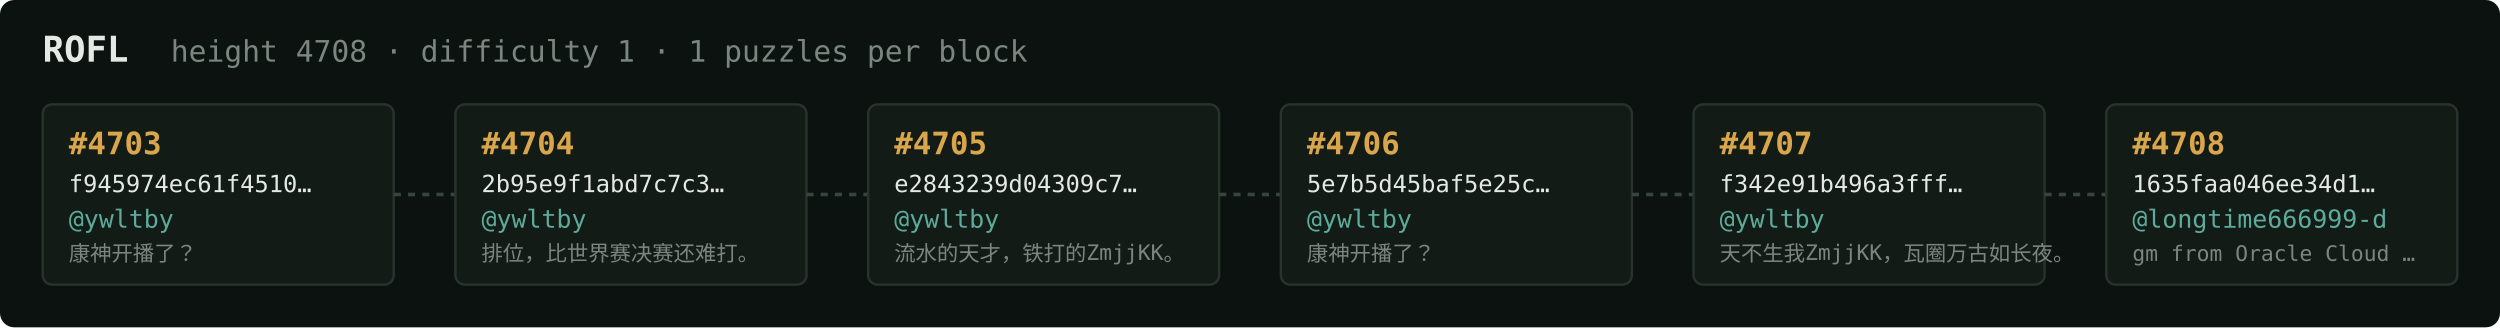
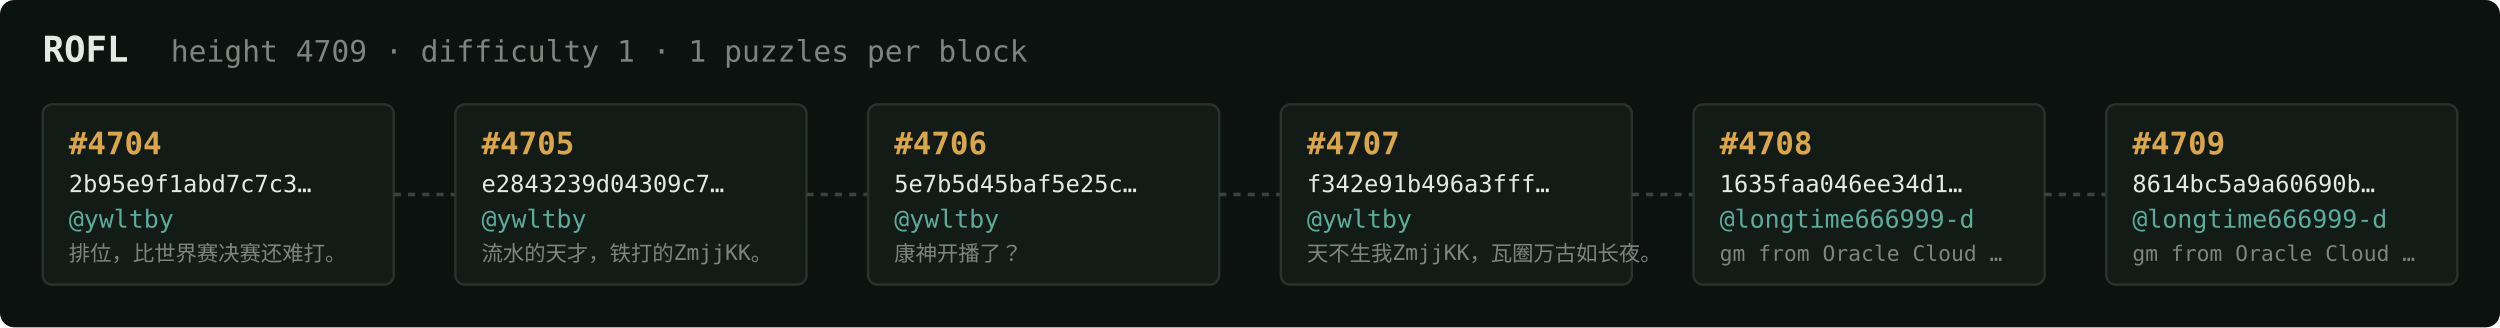
<svg xmlns="http://www.w3.org/2000/svg" width="1054" height="138" viewBox="0 0 1054 138" font-family="ui-monospace,SFMono-Regular,Menlo,monospace">
  <rect fill="#0c1210" width="1054" height="138" rx="6" />
  <text x="18" y="26" fill="#e5e9e3" font-size="15" font-weight="700">ROFL</text>
-   <text x="72" y="26" fill="#7a867f" font-size="12.5">height 4708 · difficulty 1 · 1 puzzles per block</text>
+   <text x="72" y="26" fill="#7a867f" font-size="12.5">height 4709 · difficulty 1 · 1 puzzles per block</text>
  <rect x="18" y="44" width="148" height="76" rx="4" fill="#131b17" stroke="#28332e" stroke-width="1" />
-   <text x="29" y="65" fill="#d9a64c" font-size="13" font-weight="700">#4703</text>
-   <text x="29" y="81" fill="#e5e9e3" font-size="10">f945974ec61f4510…</text>
+   <text x="29" y="65" fill="#d9a64c" font-size="13" font-weight="700">#4704</text>
+   <text x="29" y="81" fill="#e5e9e3" font-size="10">2b95e9f1abd7c7c3…</text>
  <text x="29" y="96" fill="#5cab9b" font-size="10.5">@ywltby</text>
-   <text x="29" y="110" fill="#7a867f" font-size="9">康神开播了？</text>
+   <text x="29" y="110" fill="#7a867f" font-size="9">排位，比世界赛决赛还难打。</text>
  <line x1="166" y1="82.0" x2="192" y2="82.0" stroke="#38443e" stroke-width="1.5" stroke-dasharray="3 3" />
  <rect x="192" y="44" width="148" height="76" rx="4" fill="#131b17" stroke="#28332e" stroke-width="1" />
-   <text x="203" y="65" fill="#d9a64c" font-size="13" font-weight="700">#4704</text>
-   <text x="203" y="81" fill="#e5e9e3" font-size="10">2b95e9f1abd7c7c3…</text>
+   <text x="203" y="65" fill="#d9a64c" font-size="13" font-weight="700">#4705</text>
+   <text x="203" y="81" fill="#e5e9e3" font-size="10">e2843239d04309c7…</text>
  <text x="203" y="96" fill="#5cab9b" font-size="10.5">@ywltby</text>
-   <text x="203" y="110" fill="#7a867f" font-size="9">排位，比世界赛决赛还难打。</text>
+   <text x="203" y="110" fill="#7a867f" font-size="9">流水的天才，铁打的ZmjjKK。</text>
  <line x1="340" y1="82.0" x2="366" y2="82.0" stroke="#38443e" stroke-width="1.5" stroke-dasharray="3 3" />
  <rect x="366" y="44" width="148" height="76" rx="4" fill="#131b17" stroke="#28332e" stroke-width="1" />
-   <text x="377" y="65" fill="#d9a64c" font-size="13" font-weight="700">#4705</text>
-   <text x="377" y="81" fill="#e5e9e3" font-size="10">e2843239d04309c7…</text>
+   <text x="377" y="65" fill="#d9a64c" font-size="13" font-weight="700">#4706</text>
+   <text x="377" y="81" fill="#e5e9e3" font-size="10">5e7b5d45baf5e25c…</text>
  <text x="377" y="96" fill="#5cab9b" font-size="10.5">@ywltby</text>
-   <text x="377" y="110" fill="#7a867f" font-size="9">流水的天才，铁打的ZmjjKK。</text>
+   <text x="377" y="110" fill="#7a867f" font-size="9">康神开播了？</text>
  <line x1="514" y1="82.0" x2="540" y2="82.0" stroke="#38443e" stroke-width="1.5" stroke-dasharray="3 3" />
  <rect x="540" y="44" width="148" height="76" rx="4" fill="#131b17" stroke="#28332e" stroke-width="1" />
-   <text x="551" y="65" fill="#d9a64c" font-size="13" font-weight="700">#4706</text>
-   <text x="551" y="81" fill="#e5e9e3" font-size="10">5e7b5d45baf5e25c…</text>
+   <text x="551" y="65" fill="#d9a64c" font-size="13" font-weight="700">#4707</text>
+   <text x="551" y="81" fill="#e5e9e3" font-size="10">f342e91b496a3fff…</text>
  <text x="551" y="96" fill="#5cab9b" font-size="10.5">@ywltby</text>
-   <text x="551" y="110" fill="#7a867f" font-size="9">康神开播了？</text>
+   <text x="551" y="110" fill="#7a867f" font-size="9">天不生我ZmjjKK，瓦圈万古如长夜。</text>
  <line x1="688" y1="82.0" x2="714" y2="82.0" stroke="#38443e" stroke-width="1.5" stroke-dasharray="3 3" />
  <rect x="714" y="44" width="148" height="76" rx="4" fill="#131b17" stroke="#28332e" stroke-width="1" />
-   <text x="725" y="65" fill="#d9a64c" font-size="13" font-weight="700">#4707</text>
-   <text x="725" y="81" fill="#e5e9e3" font-size="10">f342e91b496a3fff…</text>
-   <text x="725" y="96" fill="#5cab9b" font-size="10.5">@ywltby</text>
-   <text x="725" y="110" fill="#7a867f" font-size="9">天不生我ZmjjKK，瓦圈万古如长夜。</text>
+   <text x="725" y="65" fill="#d9a64c" font-size="13" font-weight="700">#4708</text>
+   <text x="725" y="81" fill="#e5e9e3" font-size="10">1635faa046ee34d1…</text>
+   <text x="725" y="96" fill="#5cab9b" font-size="10.5">@longtime666999-d</text>
+   <text x="725" y="110" fill="#7a867f" font-size="9">gm from Oracle Cloud …</text>
  <line x1="862" y1="82.0" x2="888" y2="82.0" stroke="#38443e" stroke-width="1.5" stroke-dasharray="3 3" />
  <rect x="888" y="44" width="148" height="76" rx="4" fill="#131b17" stroke="#28332e" stroke-width="1" />
-   <text x="899" y="65" fill="#d9a64c" font-size="13" font-weight="700">#4708</text>
-   <text x="899" y="81" fill="#e5e9e3" font-size="10">1635faa046ee34d1…</text>
+   <text x="899" y="65" fill="#d9a64c" font-size="13" font-weight="700">#4709</text>
+   <text x="899" y="81" fill="#e5e9e3" font-size="10">8614bc5a9a60690b…</text>
  <text x="899" y="96" fill="#5cab9b" font-size="10.5">@longtime666999-d</text>
  <text x="899" y="110" fill="#7a867f" font-size="9">gm from Oracle Cloud …</text>
</svg>
